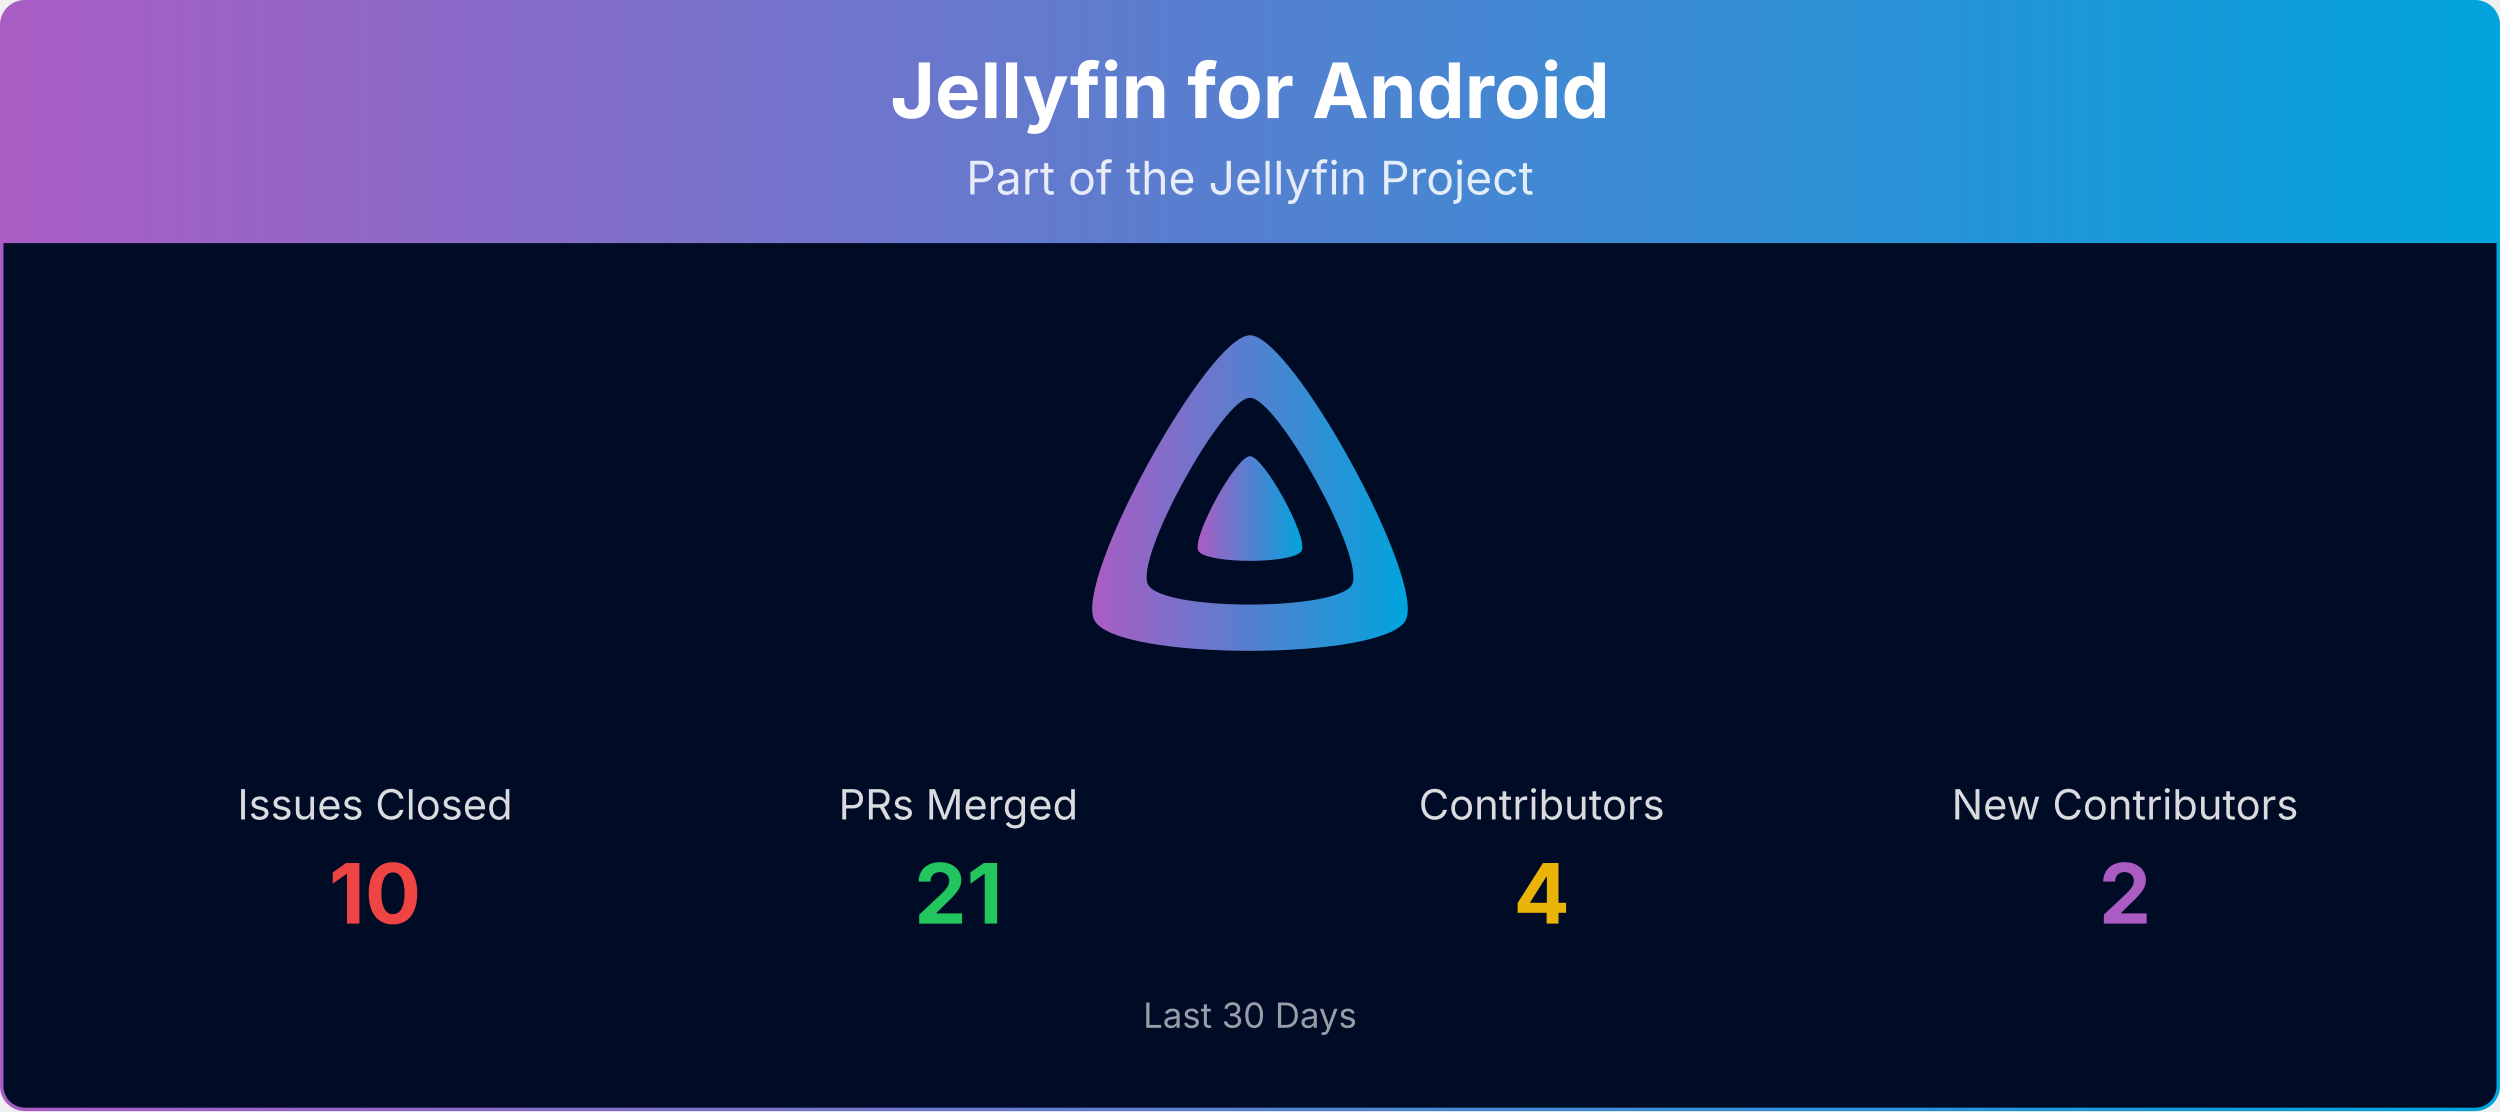
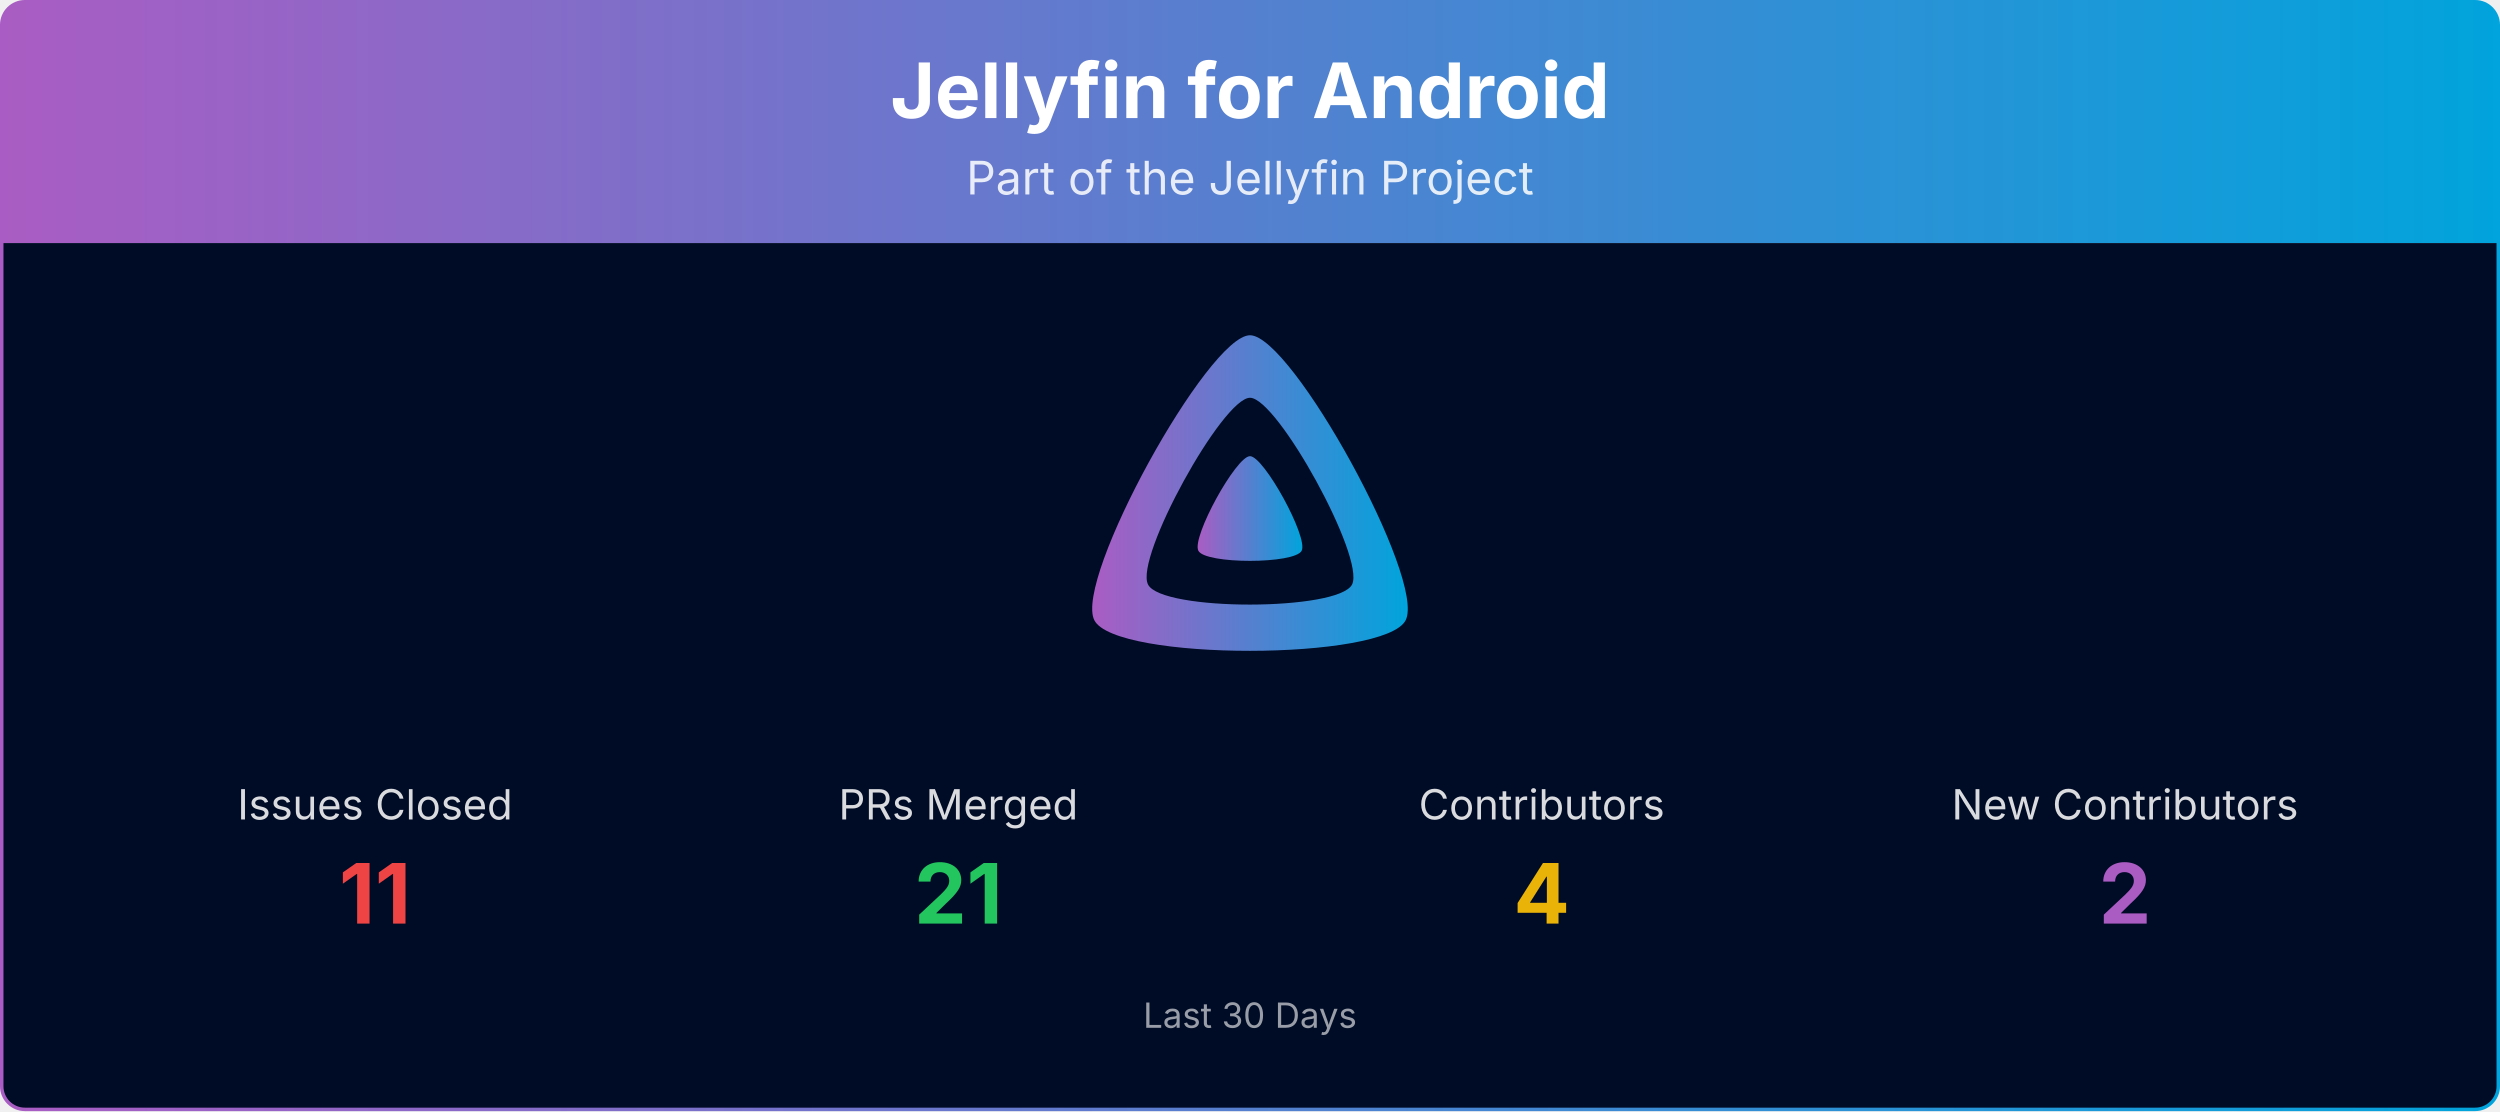
<svg xmlns="http://www.w3.org/2000/svg" viewBox="0 0 1080 480" width="100%" role="img" aria-label="Jellyfin for Android">
  <defs>
    <linearGradient id="banner-jellyfin-android-grad" x1="0" y1="0" x2="1" y2="0">
      <stop offset="0%" stop-color="#AA5CC3" />
      <stop offset="100%" stop-color="#00A4DC" />
    </linearGradient>
    <clipPath id="banner-jellyfin-android-grad-clip">
      <rect x="0.75" y="0.75" width="1078.5" height="478.5" rx="10" ry="10" />
    </clipPath>
  </defs>
  <g clip-path="url(#banner-jellyfin-android-grad-clip)">
    <path d="M0.75,10.75 A10.0,10.0 0 0 1 10.75,0.75 L1069.25,0.75 A10.0,10.0 0 0 1 1079.25,10.75 L1079.25,105.00 L0.75,105.00 Z" fill="url(#banner-jellyfin-android-grad)" />
    <text x="540.0" y="51" text-anchor="middle" font-size="33" font-weight="700" font-family="Plus Jakarta Sans, system-ui, -apple-system, Segoe UI, sans-serif" fill="#ffffff">Jellyfin for Android</text>
    <text x="540.0" y="84" text-anchor="middle" font-size="20" font-family="Plus Jakarta Sans, system-ui, -apple-system, Segoe UI, sans-serif" fill="#ffffff" opacity="0.85">Part of the Jellyfin Project</text>
    <rect x="0.75" y="105" width="1078.5" height="374.25" fill="#000b25" />
    <g transform="translate(465.00,138.00) scale(0.29297)">
      <path fill="url(#banner-jellyfin-android-grad)" fill-rule="evenodd" d="M256,23.3c-61.6,0-259.8,359.4-229.6,420.1s429.3,60,459.2,0S317.6,23.3,256,23.3zM406.5,390.8c-19.6,39.3-281.1,39.8-300.9,0s110.1-275.3,150.4-275.3S426.1,351.4,406.5,390.8z" />
      <path fill="url(#banner-jellyfin-android-grad)" d="M256,201.6c-20.4,0-86.2,119.3-76.2,139.4s142.5,19.9,152.4,0S276.5,201.6,256,201.6z" />
    </g>
    <text x="162.0" y="354.0" text-anchor="middle" font-size="18" font-family="Plus Jakarta Sans, system-ui, -apple-system, Segoe UI, sans-serif" fill="#ffffff" opacity="0.85">Issues Closed</text>
-     <text x="162.0" y="399.0" text-anchor="middle" font-size="36" font-weight="700" font-family="Plus Jakarta Sans, system-ui, -apple-system, Segoe UI, sans-serif" fill="#ef4444">10</text>
+     <text x="162.0" y="399.0" text-anchor="middle" font-size="36" font-weight="700" font-family="Plus Jakarta Sans, system-ui, -apple-system, Segoe UI, sans-serif" fill="#ef4444">11</text>
    <text x="414.0" y="354.0" text-anchor="middle" font-size="18" font-family="Plus Jakarta Sans, system-ui, -apple-system, Segoe UI, sans-serif" fill="#ffffff" opacity="0.85">PRs Merged</text>
    <text x="414.0" y="399.0" text-anchor="middle" font-size="36" font-weight="700" font-family="Plus Jakarta Sans, system-ui, -apple-system, Segoe UI, sans-serif" fill="#22c55e">21</text>
    <text x="666.0" y="354.0" text-anchor="middle" font-size="18" font-family="Plus Jakarta Sans, system-ui, -apple-system, Segoe UI, sans-serif" fill="#ffffff" opacity="0.85">Contributors</text>
    <text x="666.0" y="399.0" text-anchor="middle" font-size="36" font-weight="700" font-family="Plus Jakarta Sans, system-ui, -apple-system, Segoe UI, sans-serif" fill="#eab308">4</text>
    <text x="918.0" y="354.0" text-anchor="middle" font-size="18" font-family="Plus Jakarta Sans, system-ui, -apple-system, Segoe UI, sans-serif" fill="#ffffff" opacity="0.85">New Contributors</text>
    <text x="918.0" y="399.0" text-anchor="middle" font-size="36" font-weight="700" font-family="Plus Jakarta Sans, system-ui, -apple-system, Segoe UI, sans-serif" fill="#AA5CC3">2</text>
    <text x="540.0" y="444.0" text-anchor="middle" font-size="15" font-family="Plus Jakarta Sans, system-ui, -apple-system, Segoe UI, sans-serif" fill="#ffffff" opacity="0.6">Last 30 Days</text>
  </g>
  <rect x="0.75" y="0.75" width="1078.5" height="478.5" rx="10" ry="10" fill="none" stroke="url(#banner-jellyfin-android-grad)" stroke-width="1.5" />
</svg>
